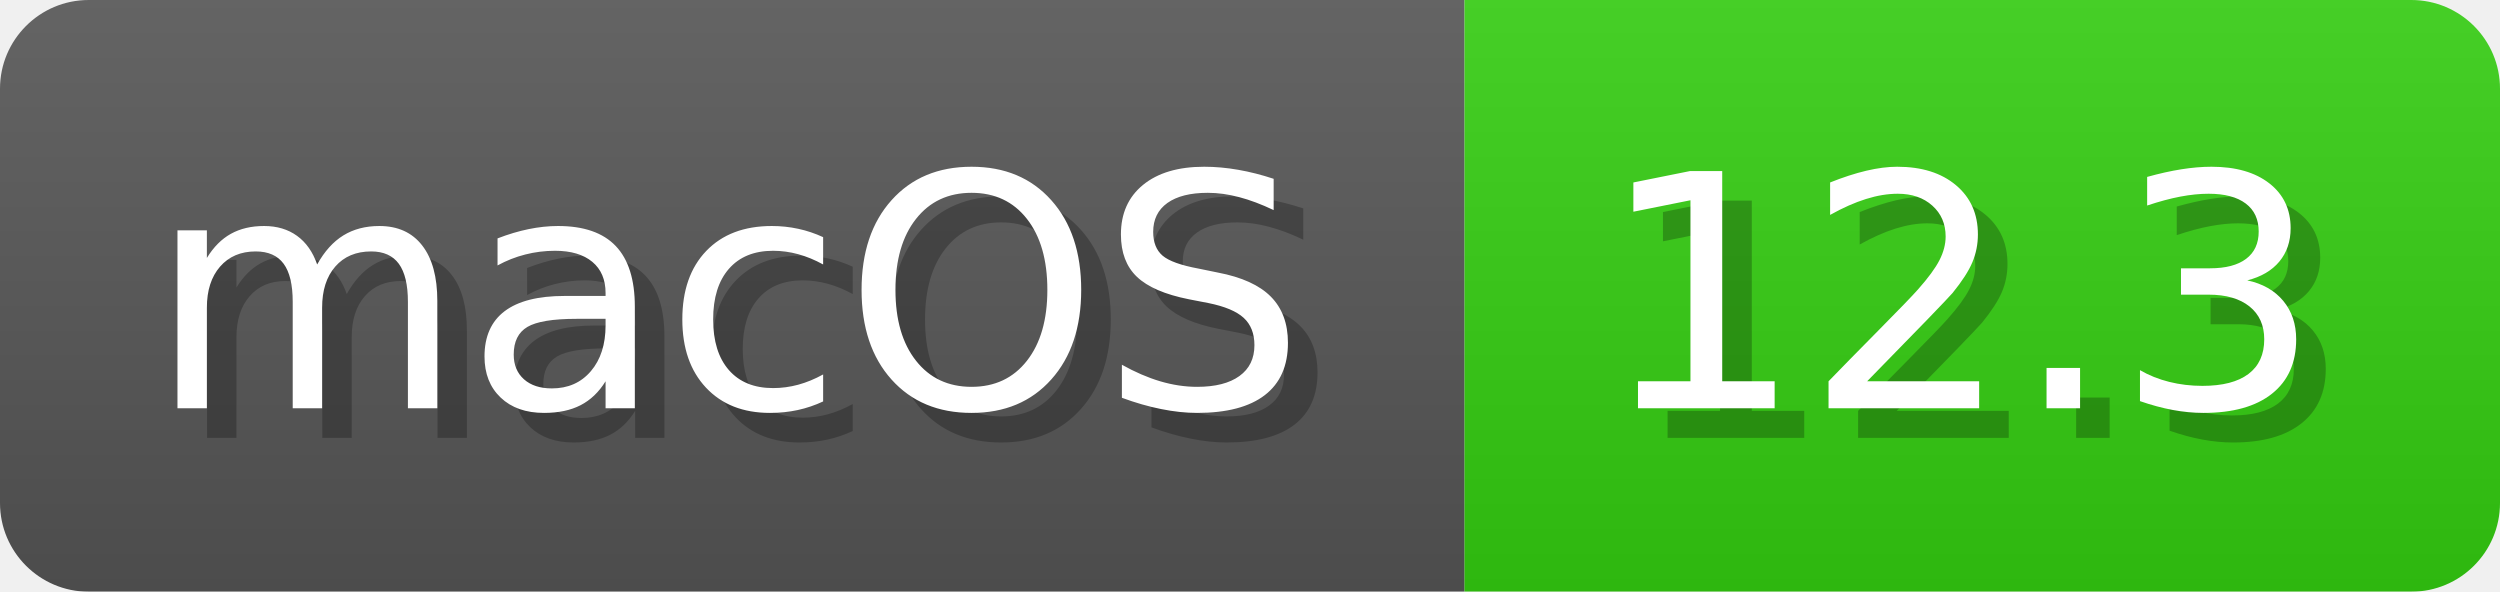
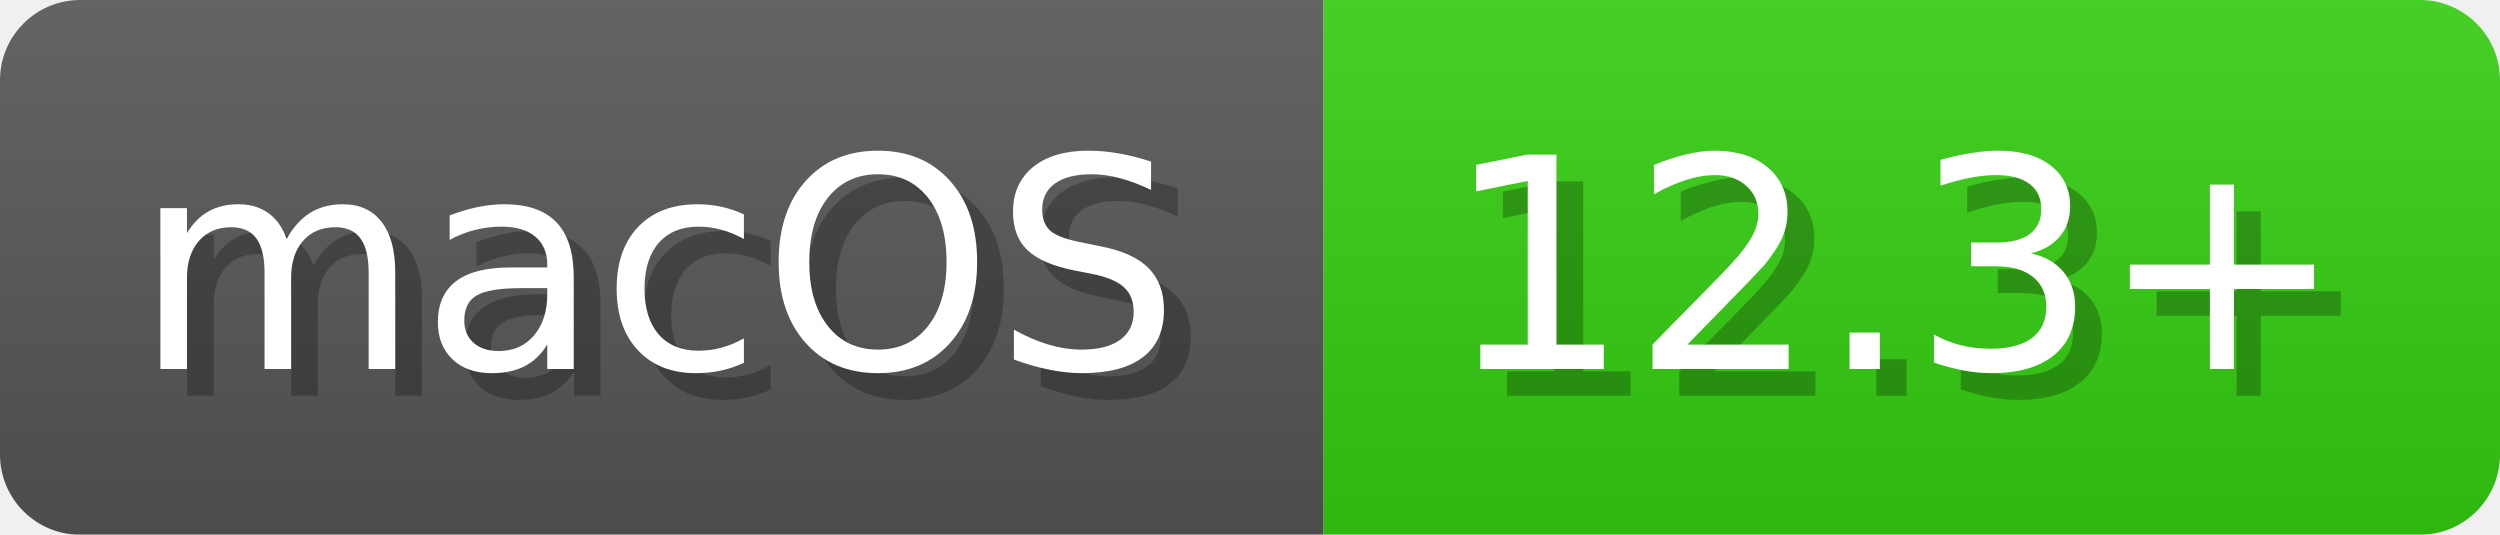
- <svg xmlns="http://www.w3.org/2000/svg" width="84.5" height="20" viewBox="0 0 845 200" role="img" aria-label="macOS: 12.3">
+ <svg xmlns="http://www.w3.org/2000/svg" width="93.5" height="20" viewBox="0 0 935 200" role="img" aria-label="macOS: 12.3+">
  <linearGradient id="a" x2="0" y2="100%">
    <stop offset="0" stop-opacity=".1" stop-color="#EEE" />
    <stop offset="1" stop-opacity=".1" />
  </linearGradient>
  <mask id="m">
-     <rect width="845" height="200" rx="30" fill="#FFF" />
+     <rect width="935" height="200" rx="30" fill="#FFF" />
  </mask>
  <g mask="url(#m)">
    <rect width="495" height="200" fill="#555" />
-     <rect width="350" height="200" fill="#3C1" x="495" />
-     <rect width="845" height="200" fill="url(#a)" />
+     <rect width="440" height="200" fill="#3C1" x="495" />
+     <rect width="935" height="200" fill="url(#a)" />
  </g>
  <g aria-hidden="true" fill="#fff" text-anchor="start" font-family="Verdana,DejaVu Sans,sans-serif" font-size="110">
    <text x="60" y="148" textLength="395" fill="#000" opacity="0.25">macOS</text>
    <text x="50" y="138" textLength="395">macOS</text>
-     <text x="550" y="148" textLength="250" fill="#000" opacity="0.25">12.3</text>
-     <text x="540" y="138" textLength="250">12.3</text>
+     <text x="550" y="148" textLength="340" fill="#000" opacity="0.25">12.3+</text>
+     <text x="540" y="138" textLength="340">12.3+</text>
  </g>
</svg>
